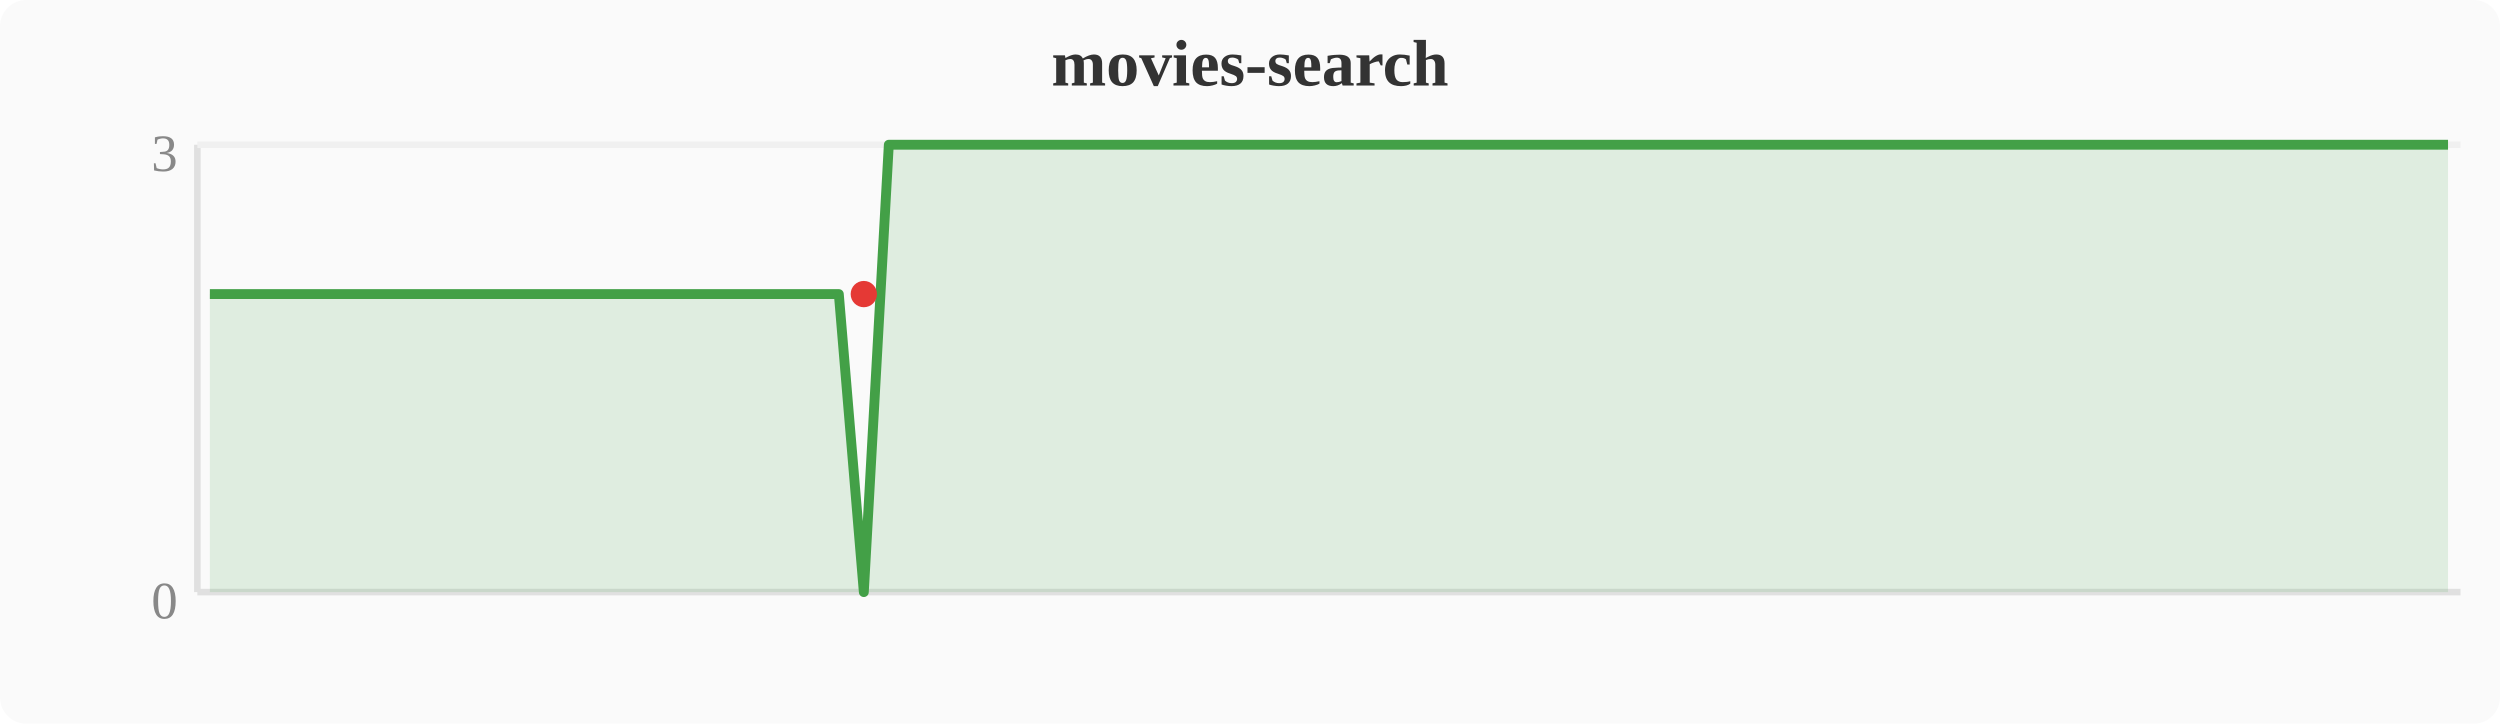
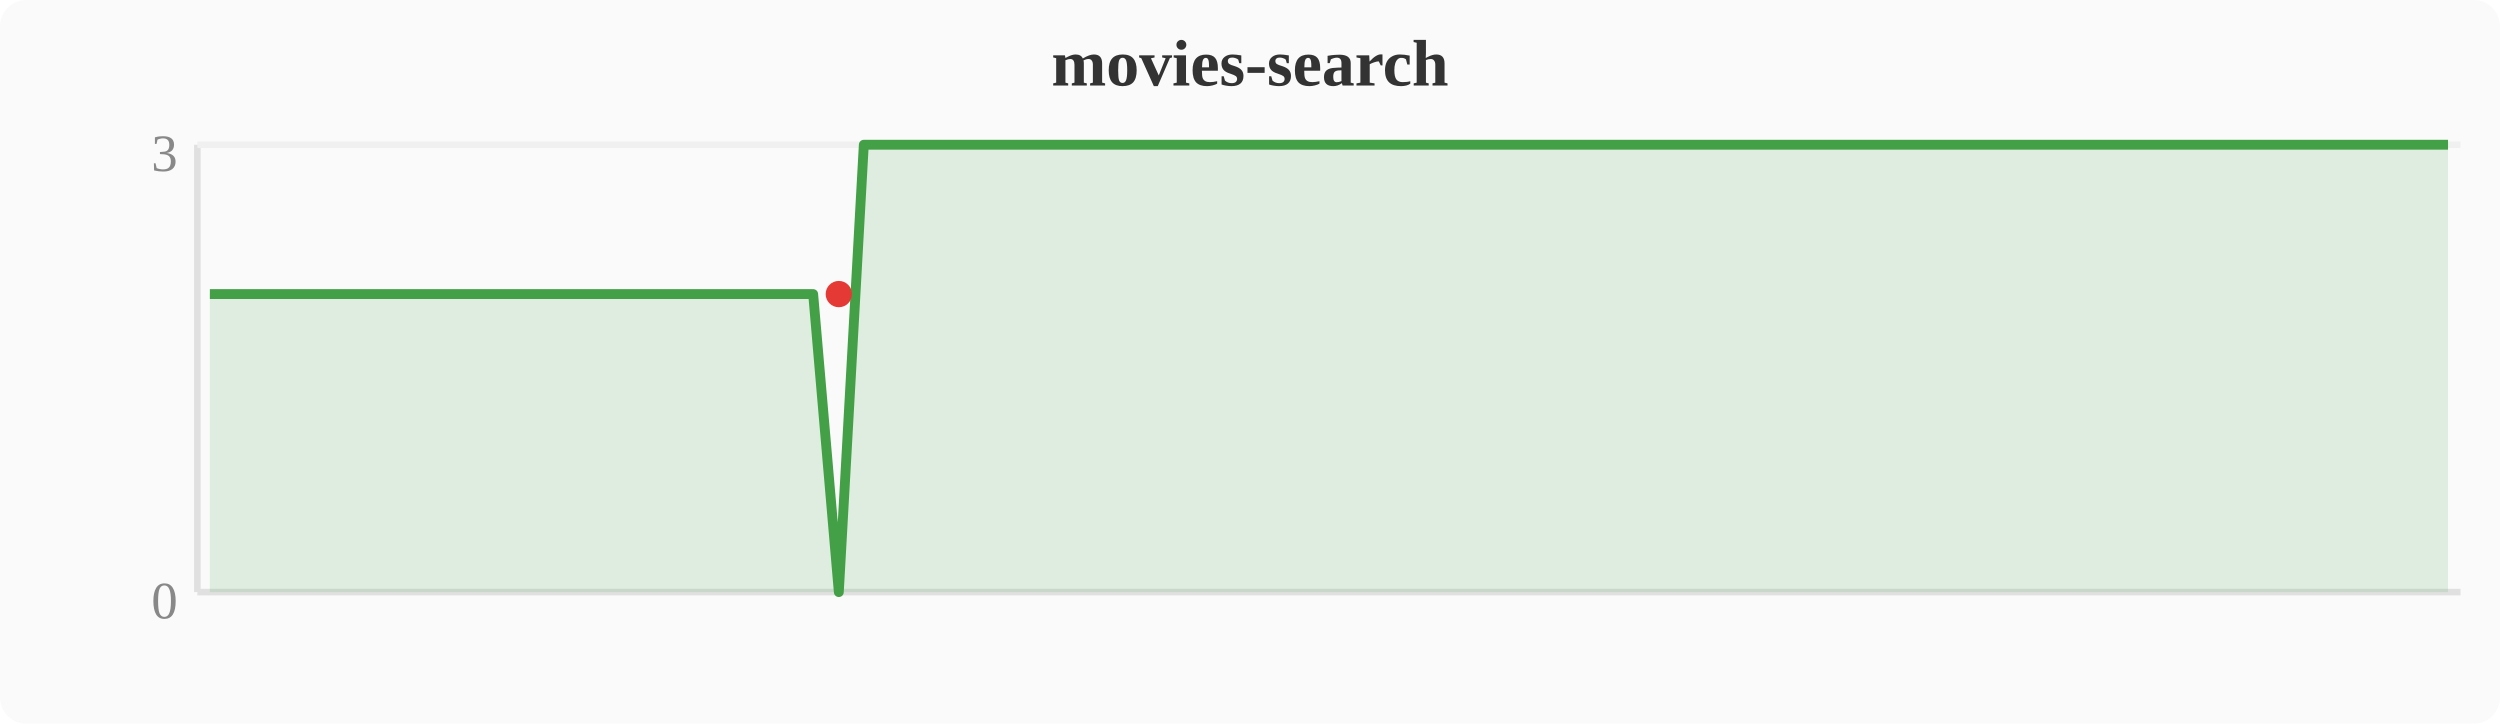
<svg xmlns="http://www.w3.org/2000/svg" width="380" height="110" viewBox="0 0 380 110">
  <rect width="380" height="110" fill="#fafafa" rx="4" />
  <text x="190" y="13" text-anchor="middle" font-size="10" font-weight="bold" fill="#333">movies-search</text>
  <line x1="30" y1="22" x2="30" y2="90" stroke="#e0e0e0" stroke-width="1" />
  <line x1="30" y1="90" x2="374" y2="90" stroke="#e0e0e0" stroke-width="1" />
  <line x1="30" y1="22" x2="374" y2="22" stroke="#f0f0f0" stroke-width="1" />
  <text x="27" y="94" text-anchor="end" font-size="8" fill="#888">0</text>
  <text x="27" y="26" text-anchor="end" font-size="8" fill="#888">3</text>
-   <polygon points="31.9,44.7 35.7,44.7 39.6,44.7 43.4,44.7 47.2,44.7 51.0,44.7 54.8,44.7 58.7,44.7 62.5,44.7 66.3,44.7 70.1,44.7 74.0,44.7 77.8,44.7 81.6,44.7 85.4,44.7 89.2,44.7 93.1,44.7 96.9,44.7 100.7,44.7 104.5,44.7 108.4,44.7 112.2,44.7 116.0,44.7 119.8,44.7 123.6,44.7 127.5,44.7 131.3,90.0 135.1,22.0 138.9,22.0 142.8,22.0 146.6,22.0 150.4,22.0 154.2,22.0 158.0,22.0 161.9,22.0 165.7,22.0 169.5,22.0 173.3,22.0 177.2,22.0 181.0,22.0 184.8,22.0 188.6,22.0 192.4,22.0 196.3,22.0 200.1,22.0 203.9,22.0 207.7,22.0 211.6,22.0 215.4,22.0 219.2,22.0 223.0,22.0 226.8,22.0 230.7,22.0 234.5,22.0 238.3,22.0 242.1,22.0 246.0,22.0 249.8,22.0 253.6,22.0 257.4,22.0 261.2,22.0 265.1,22.0 268.9,22.0 272.7,22.0 276.5,22.0 280.4,22.0 284.2,22.0 288.0,22.0 291.8,22.0 295.6,22.0 299.5,22.0 303.3,22.0 307.1,22.0 310.9,22.0 314.8,22.0 318.6,22.0 322.4,22.0 326.2,22.0 330.0,22.0 333.9,22.0 337.7,22.0 341.5,22.0 345.3,22.0 349.2,22.0 353.0,22.0 356.8,22.0 360.6,22.0 364.4,22.0 368.3,22.0 372.1,22.0 372.1,90 31.9,90" fill="#43a047" opacity="0.15" />
-   <polyline points="31.9,44.7 35.7,44.7 39.6,44.7 43.4,44.7 47.2,44.7 51.0,44.7 54.8,44.7 58.7,44.7 62.5,44.7 66.3,44.7 70.1,44.7 74.0,44.7 77.8,44.7 81.6,44.7 85.4,44.7 89.2,44.7 93.1,44.7 96.9,44.7 100.7,44.7 104.5,44.7 108.4,44.7 112.2,44.7 116.0,44.7 119.8,44.7 123.6,44.7 127.5,44.7 131.3,90.0 135.1,22.0 138.9,22.0 142.8,22.0 146.6,22.0 150.4,22.0 154.2,22.0 158.0,22.0 161.9,22.0 165.7,22.0 169.5,22.0 173.3,22.0 177.2,22.0 181.0,22.0 184.8,22.0 188.6,22.0 192.4,22.0 196.3,22.0 200.1,22.0 203.9,22.0 207.7,22.0 211.6,22.0 215.4,22.0 219.2,22.0 223.0,22.0 226.8,22.0 230.7,22.0 234.5,22.0 238.3,22.0 242.1,22.0 246.0,22.0 249.8,22.0 253.6,22.0 257.4,22.0 261.2,22.0 265.1,22.0 268.9,22.0 272.7,22.0 276.5,22.0 280.4,22.0 284.2,22.0 288.0,22.0 291.8,22.0 295.6,22.0 299.5,22.0 303.3,22.0 307.1,22.0 310.9,22.0 314.8,22.0 318.6,22.0 322.4,22.0 326.2,22.0 330.0,22.0 333.9,22.0 337.7,22.0 341.5,22.0 345.3,22.0 349.2,22.0 353.0,22.0 356.8,22.0 360.6,22.0 364.4,22.0 368.3,22.0 372.1,22.0" fill="none" stroke="#43a047" stroke-width="1.5" stroke-linejoin="round" />
-   <circle cx="131.3" cy="44.7" r="2" fill="#e53935" />
+   <polygon points="31.9,44.7 35.7,44.7 39.6,44.7 43.4,44.7 47.2,44.7 51.0,44.7 54.8,44.7 58.7,44.7 62.5,44.7 66.3,44.7 70.1,44.7 74.0,44.7 77.8,44.7 81.6,44.7 85.4,44.7 89.2,44.7 93.1,44.7 96.9,44.7 100.7,44.7 104.5,44.7 108.4,44.7 112.2,44.7 116.0,44.7 119.8,44.7 123.6,44.7 127.5,90.0 131.3,22.0 135.1,22.0 138.9,22.0 142.8,22.0 146.6,22.0 150.4,22.0 154.2,22.0 158.0,22.0 161.9,22.0 165.7,22.0 169.5,22.0 173.3,22.0 177.2,22.0 181.0,22.0 184.8,22.0 188.6,22.0 192.4,22.0 196.3,22.0 200.1,22.0 203.9,22.0 207.7,22.0 211.6,22.0 215.4,22.0 219.2,22.0 223.0,22.0 226.8,22.0 230.7,22.0 234.5,22.0 238.3,22.0 242.1,22.0 246.0,22.0 249.8,22.0 253.6,22.0 257.4,22.0 261.2,22.0 265.1,22.0 268.9,22.0 272.7,22.0 276.5,22.0 280.4,22.0 284.2,22.0 288.0,22.0 291.8,22.0 295.6,22.0 299.5,22.0 303.3,22.0 307.1,22.0 310.9,22.0 314.8,22.0 318.6,22.0 322.4,22.0 326.2,22.0 330.0,22.0 333.9,22.0 337.7,22.0 341.5,22.0 345.3,22.0 349.2,22.0 353.0,22.0 356.8,22.0 360.6,22.0 364.4,22.0 368.3,22.0 372.1,22.0 372.1,90 31.9,90" fill="#43a047" opacity="0.15" />
+   <polyline points="31.9,44.7 35.7,44.7 39.6,44.7 43.4,44.7 47.2,44.7 51.0,44.7 54.8,44.7 58.7,44.7 62.5,44.7 66.3,44.7 70.1,44.7 74.0,44.7 77.8,44.7 81.6,44.7 85.4,44.7 89.2,44.7 93.1,44.7 96.9,44.7 100.7,44.7 104.5,44.7 108.4,44.7 112.2,44.7 116.0,44.7 119.8,44.7 123.6,44.7 127.5,90.0 131.3,22.0 135.1,22.0 138.9,22.0 142.8,22.0 146.6,22.0 150.4,22.0 154.2,22.0 158.0,22.0 161.9,22.0 165.7,22.0 169.5,22.0 173.3,22.0 177.2,22.0 181.0,22.0 184.8,22.0 188.6,22.0 192.4,22.0 196.3,22.0 200.1,22.0 203.9,22.0 207.7,22.0 211.6,22.0 215.4,22.0 219.2,22.0 223.0,22.0 226.8,22.0 230.7,22.0 234.5,22.0 238.3,22.0 242.1,22.0 246.0,22.0 249.8,22.0 253.6,22.0 257.4,22.0 261.2,22.0 265.1,22.0 268.9,22.0 272.7,22.0 276.5,22.0 280.4,22.0 284.2,22.0 288.0,22.0 291.8,22.0 295.6,22.0 299.5,22.0 303.3,22.0 307.1,22.0 310.9,22.0 314.8,22.0 318.6,22.0 322.4,22.0 326.2,22.0 330.0,22.0 333.9,22.0 337.7,22.0 341.5,22.0 345.3,22.0 349.2,22.0 353.0,22.0 356.8,22.0 360.6,22.0 364.4,22.0 368.3,22.0 372.1,22.0" fill="none" stroke="#43a047" stroke-width="1.5" stroke-linejoin="round" />
+   <circle cx="127.5" cy="44.7" r="2" fill="#e53935" />
</svg>
